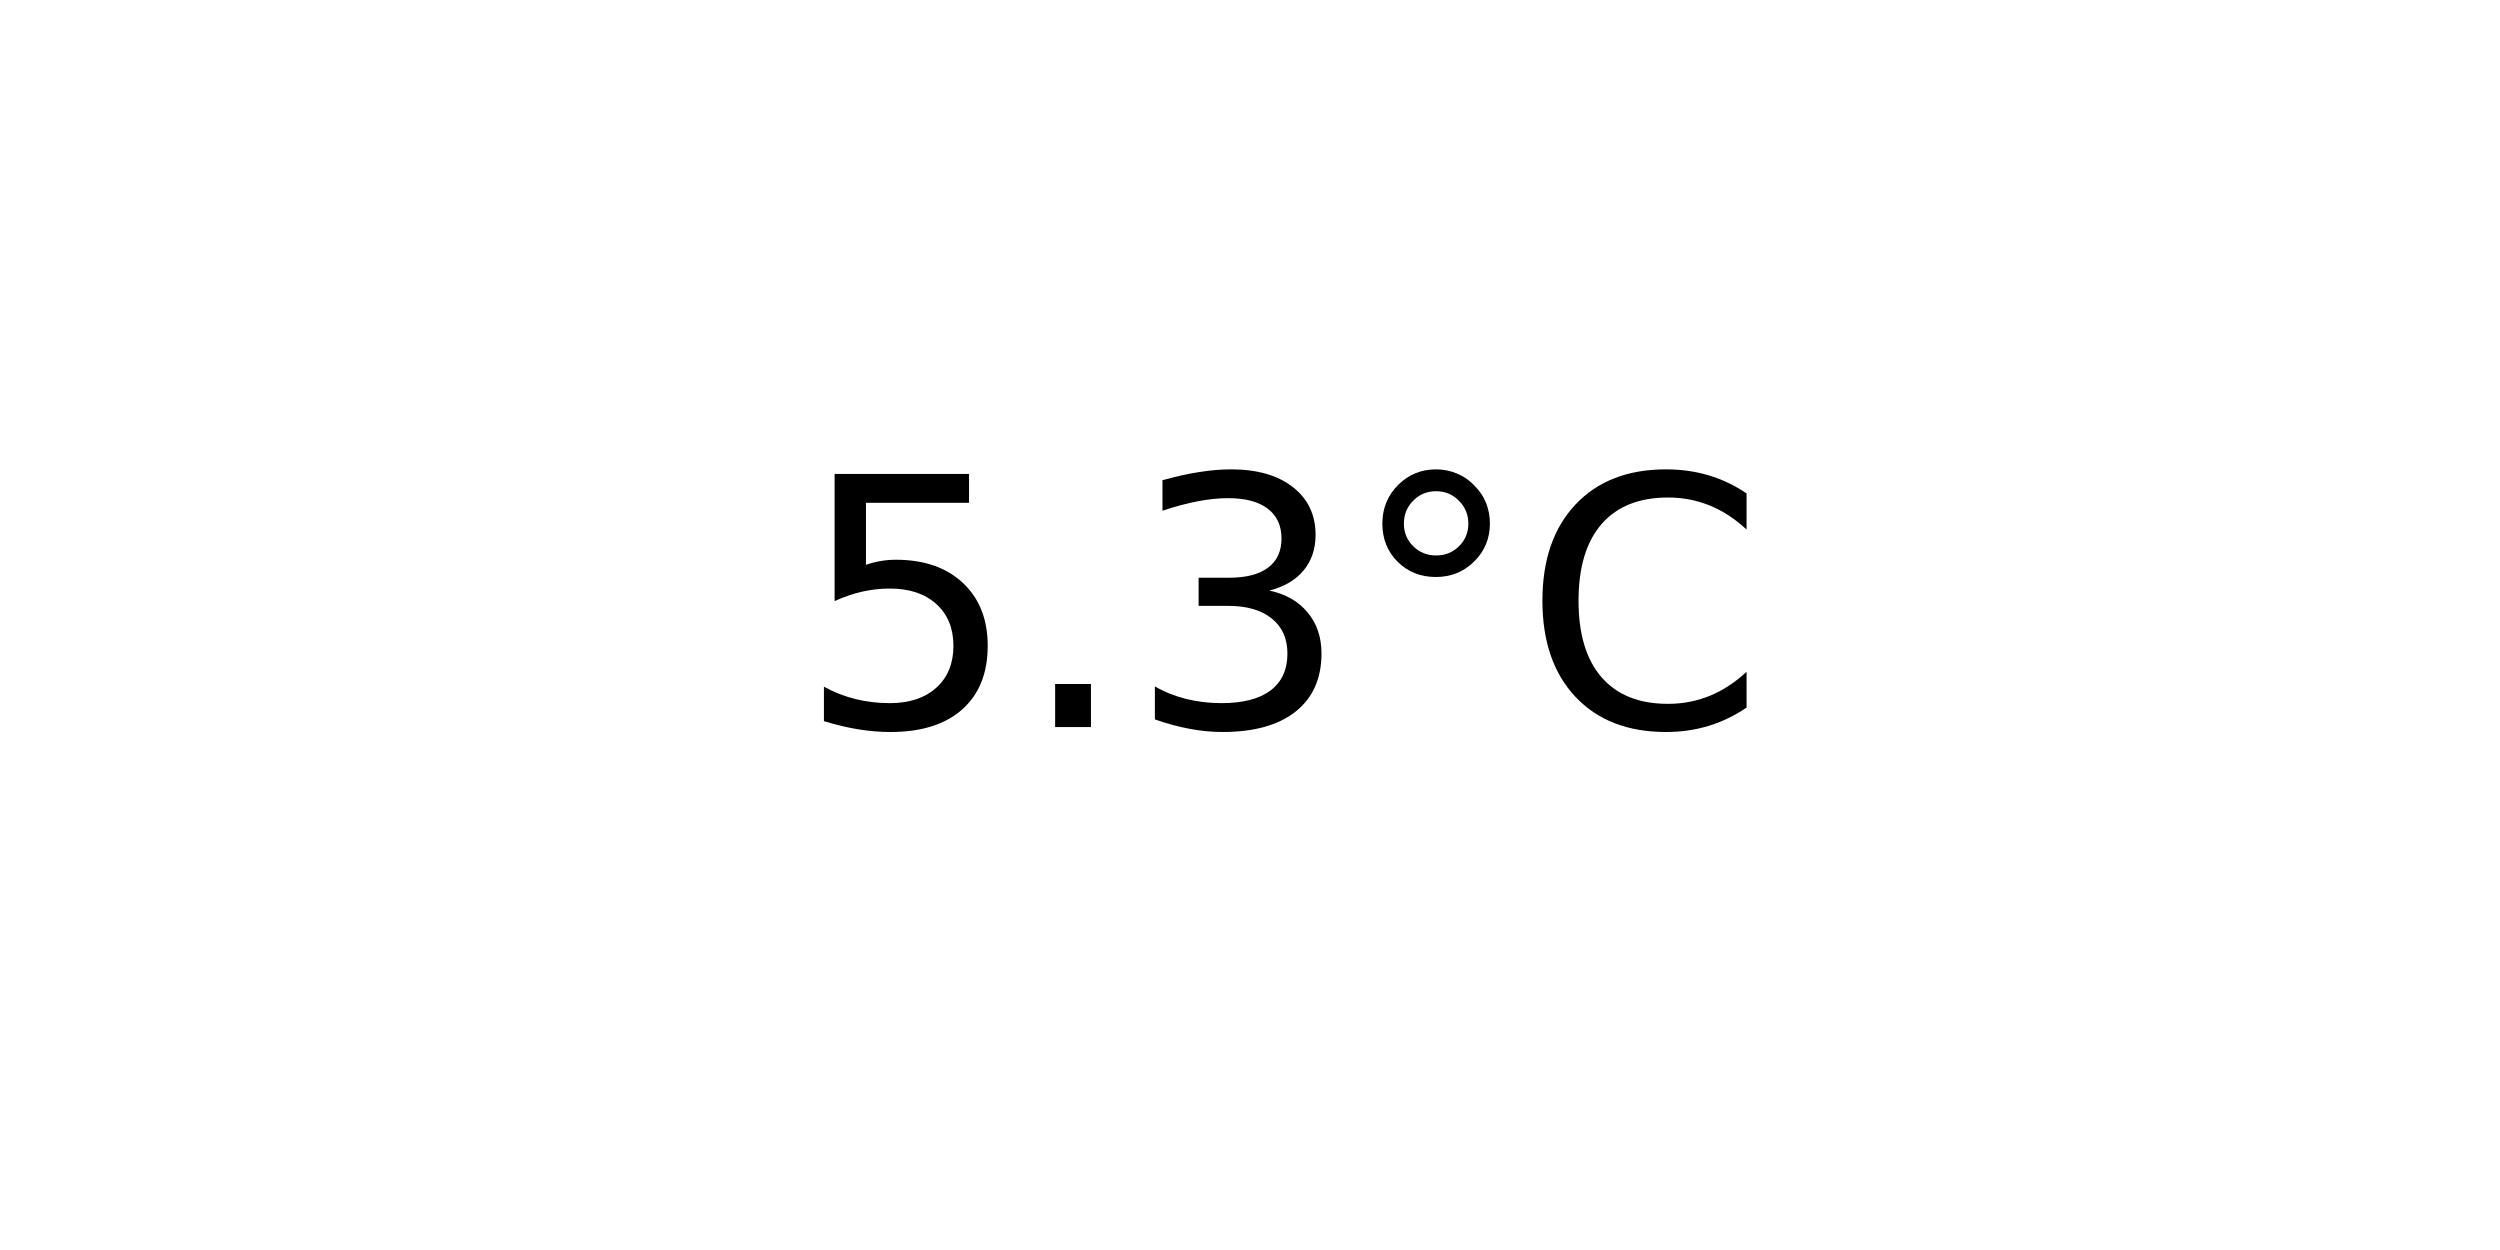
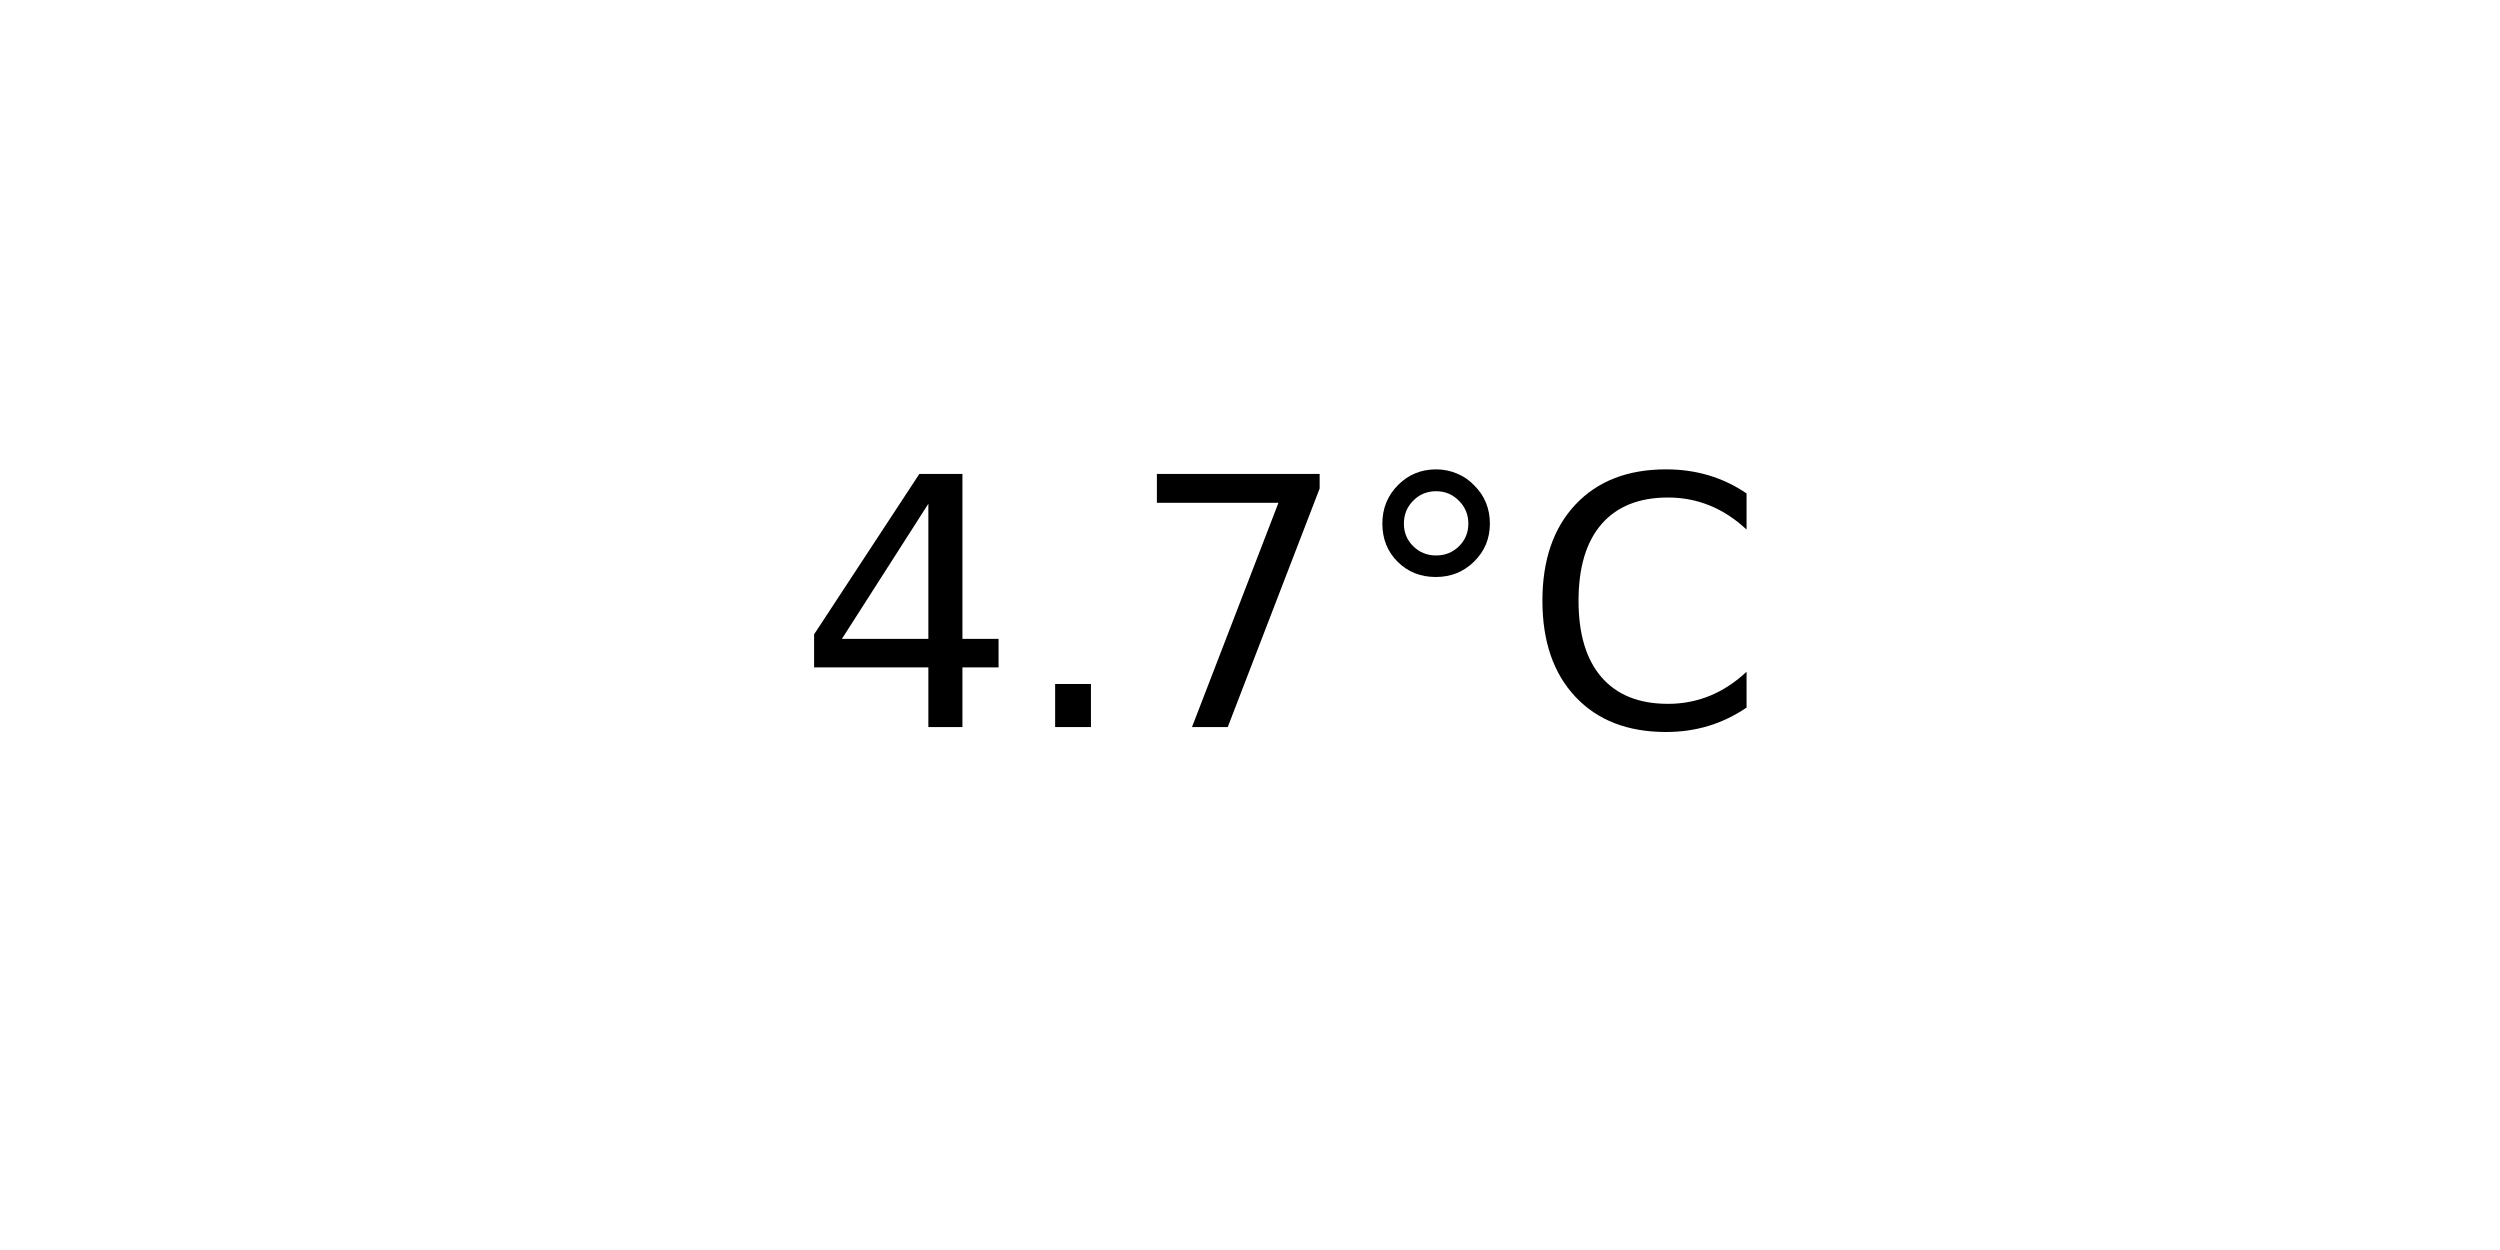
<svg xmlns="http://www.w3.org/2000/svg" xmlns:xlink="http://www.w3.org/1999/xlink" width="72pt" height="36pt" viewBox="0 0 72 36" version="1.1">
  <defs>
    <style type="text/css">*{stroke-linejoin: round; stroke-linecap: butt}</style>
  </defs>
  <g id="figure_1">
    <g id="axes_1">
      <g id="text_1">
        <g transform="translate(22.95703 20.93937) scale(0.1 -0.1)">
          <defs>
-             <path id="DejaVuSans-35" d="M 691 4666  L 3169 4666  L 3169 4134  L 1269 4134  L 1269 2991  Q 1406 3038 1543 3061  Q 1681 3084 1819 3084  Q 2600 3084 3056 2656  Q 3513 2228 3513 1497  Q 3513 744 3044 326  Q 2575 -91 1722 -91  Q 1428 -91 1123 -41  Q 819 9 494 109  L 494 744  Q 775 591 1075 516  Q 1375 441 1709 441  Q 2250 441 2565 725  Q 2881 1009 2881 1497  Q 2881 1984 2565 2268  Q 2250 2553 1709 2553  Q 1456 2553 1204 2497  Q 953 2441 691 2322  L 691 4666  z " transform="scale(0.015625)" />
+             <path id="DejaVuSans-34" d="M 2419 4116  L 825 1625  L 2419 1625  L 2419 4116  z M 2253 4666  L 3047 4666  L 3047 1625  L 3713 1625  L 3713 1100  L 3047 1100  L 3047 0  L 2419 0  L 2419 1100  L 313 1100  L 313 1709  L 2253 4666  z " transform="scale(0.015625)" />
            <path id="DejaVuSans-2e" d="M 684 794  L 1344 794  L 1344 0  L 684 0  L 684 794  z " transform="scale(0.015625)" />
-             <path id="DejaVuSans-33" d="M 2597 2516  Q 3050 2419 3304 2112  Q 3559 1806 3559 1356  Q 3559 666 3084 287  Q 2609 -91 1734 -91  Q 1441 -91 1130 -33  Q 819 25 488 141  L 488 750  Q 750 597 1062 519  Q 1375 441 1716 441  Q 2309 441 2620 675  Q 2931 909 2931 1356  Q 2931 1769 2642 2001  Q 2353 2234 1838 2234  L 1294 2234  L 1294 2753  L 1863 2753  Q 2328 2753 2575 2939  Q 2822 3125 2822 3475  Q 2822 3834 2567 4026  Q 2313 4219 1838 4219  Q 1578 4219 1281 4162  Q 984 4106 628 3988  L 628 4550  Q 988 4650 1302 4700  Q 1616 4750 1894 4750  Q 2613 4750 3031 4423  Q 3450 4097 3450 3541  Q 3450 3153 3228 2886  Q 3006 2619 2597 2516  z " transform="scale(0.015625)" />
+             <path id="DejaVuSans-37" d="M 525 4666  L 3525 4666  L 3525 4397  L 1831 0  L 1172 0  L 2766 4134  L 525 4134  L 525 4666  z " transform="scale(0.015625)" />
            <path id="DejaVuSans-b0" d="M 1600 4347  Q 1350 4347 1178 4173  Q 1006 4000 1006 3750  Q 1006 3503 1178 3333  Q 1350 3163 1600 3163  Q 1850 3163 2022 3333  Q 2194 3503 2194 3750  Q 2194 3997 2020 4172  Q 1847 4347 1600 4347  z M 1600 4750  Q 1800 4750 1984 4673  Q 2169 4597 2303 4453  Q 2447 4313 2519 4134  Q 2591 3956 2591 3750  Q 2591 3338 2302 3052  Q 2013 2766 1594 2766  Q 1172 2766 890 3047  Q 609 3328 609 3750  Q 609 4169 896 4459  Q 1184 4750 1600 4750  z " transform="scale(0.015625)" />
            <path id="DejaVuSans-43" d="M 4122 4306  L 4122 3641  Q 3803 3938 3442 4084  Q 3081 4231 2675 4231  Q 1875 4231 1450 3742  Q 1025 3253 1025 2328  Q 1025 1406 1450 917  Q 1875 428 2675 428  Q 3081 428 3442 575  Q 3803 722 4122 1019  L 4122 359  Q 3791 134 3420 21  Q 3050 -91 2638 -91  Q 1578 -91 968 557  Q 359 1206 359 2328  Q 359 3453 968 4101  Q 1578 4750 2638 4750  Q 3056 4750 3426 4639  Q 3797 4528 4122 4306  z " transform="scale(0.015625)" />
          </defs>
-           <use xlink:href="#DejaVuSans-35" />
+           <use xlink:href="#DejaVuSans-34" />
          <use xlink:href="#DejaVuSans-2e" x="63.623" />
-           <use xlink:href="#DejaVuSans-33" x="95.41" />
+           <use xlink:href="#DejaVuSans-37" x="95.41" />
          <use xlink:href="#DejaVuSans-b0" x="159.033" />
          <use xlink:href="#DejaVuSans-43" x="209.033" />
        </g>
      </g>
    </g>
  </g>
</svg>
